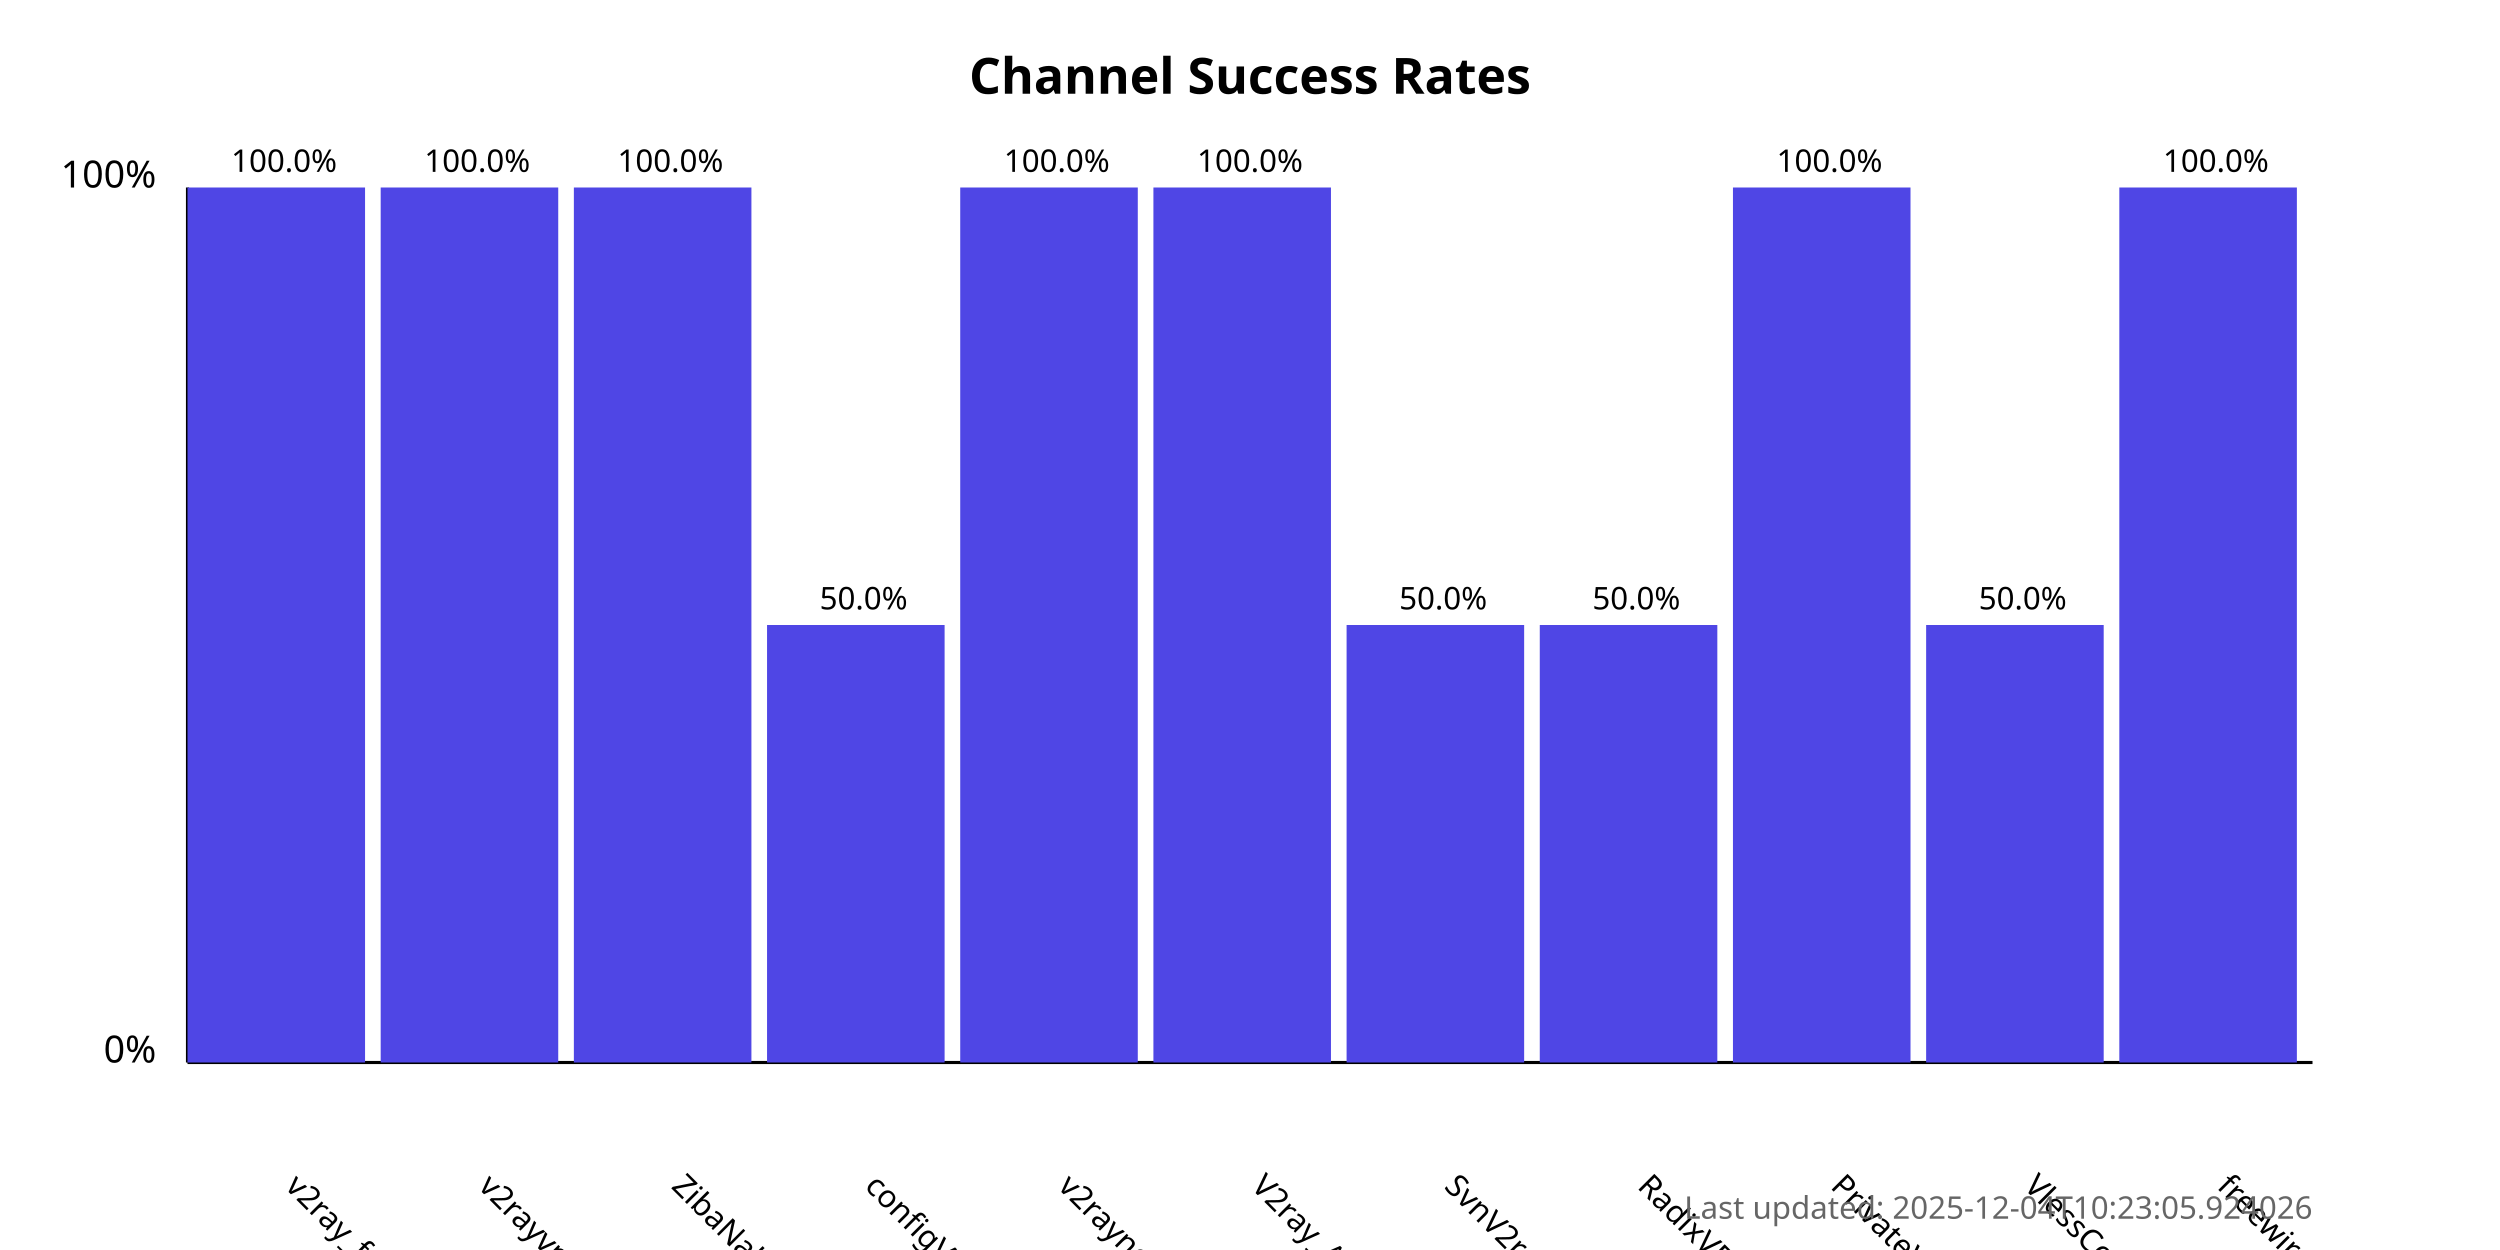
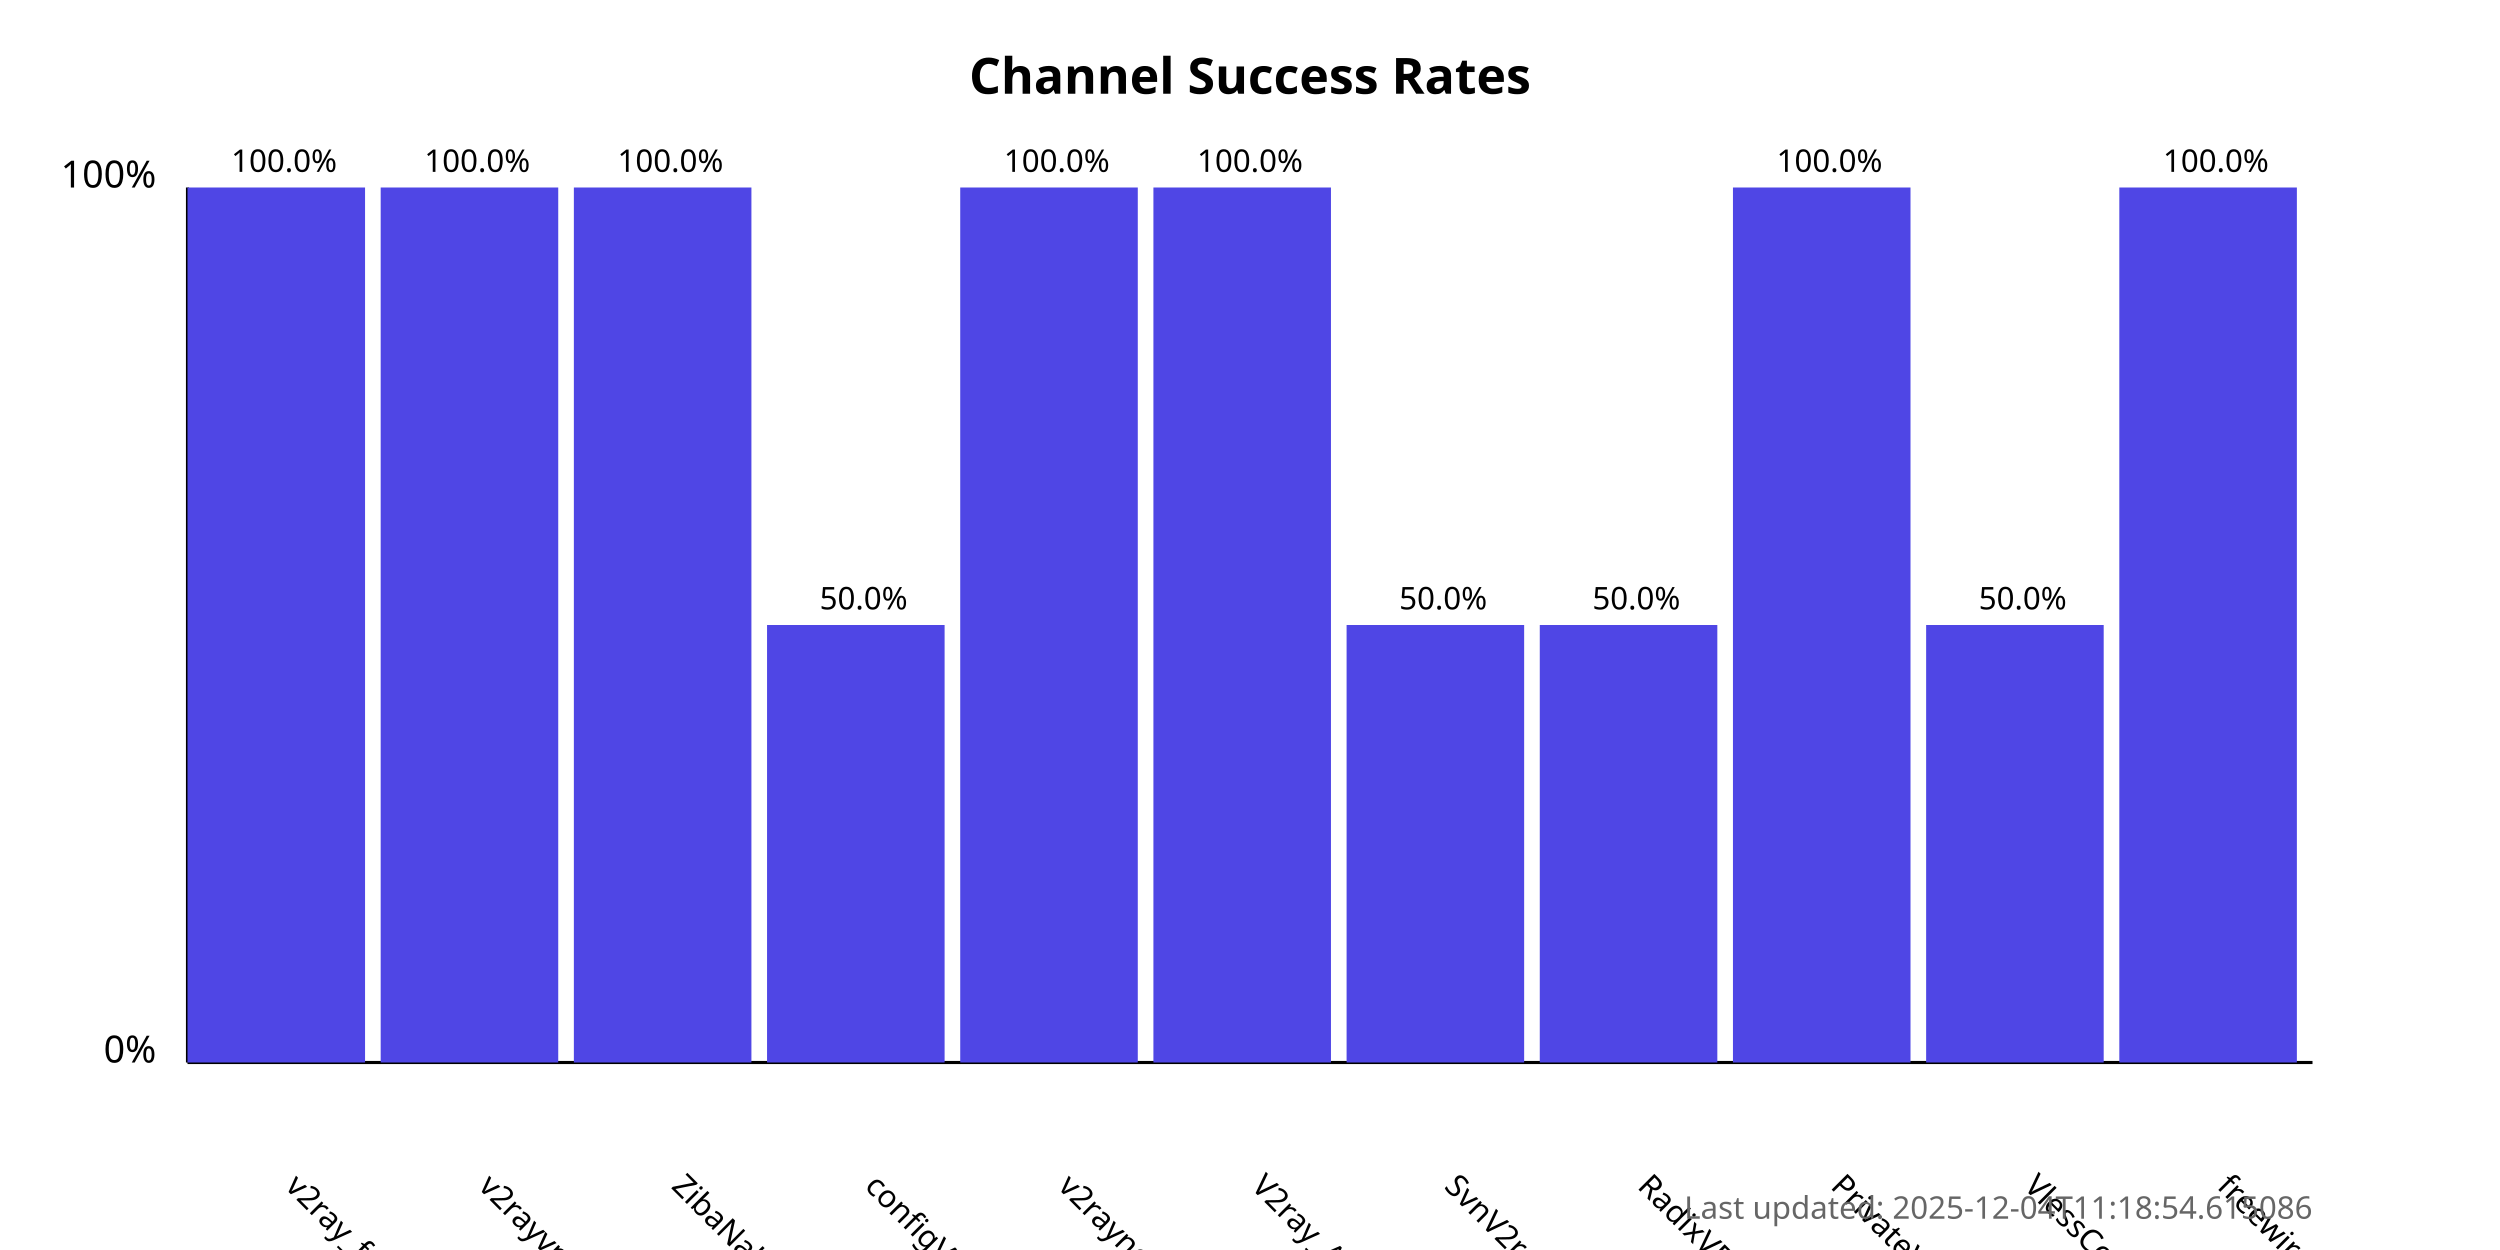
<svg xmlns="http://www.w3.org/2000/svg" width="800" height="400">
  <style>
            .chart-title { font: bold 16px sans-serif; }
            .axis-label { font: 12px sans-serif; }
            .tick-label { font: 10px sans-serif; }
            .bar { fill: #4f46e5; }
            .bar:hover { fill: #6366f1; }
            .timestamp { font: 10px sans-serif; fill: #666; }
        </style>
  <text x="400.0" y="30" text-anchor="middle" class="chart-title">
            Channel Success Rates
        </text>
  <line x1="60" y1="340" x2="60" y2="60" stroke="black" stroke-width="1" />
  <line x1="60" y1="340" x2="740" y2="340" stroke="black" stroke-width="1" />
  <text x="50" y="340" text-anchor="end" class="axis-label">0%</text>
  <text x="50" y="60" text-anchor="end" class="axis-label">100%</text>
  <g>
    <rect x="60" y="60.0" width="56.818" height="280.0" class="bar" />
    <text x="90.909" y="380" transform="rotate(45, 90.90909, 380)" text-anchor="start" class="tick-label">
                v2ray_free_conf
            </text>
    <text x="90.909" y="55.0" text-anchor="middle" class="tick-label">
                100.0%
            </text>
  </g>
  <g>
    <rect x="121.818" y="60.0" width="56.818" height="280.0" class="bar" />
    <text x="152.727" y="380" transform="rotate(45, 152.7273, 380)" text-anchor="start" class="tick-label">
                v2rayvpno
            </text>
    <text x="152.727" y="55.0" text-anchor="middle" class="tick-label">
                100.0%
            </text>
  </g>
  <g>
    <rect x="183.636" y="60.0" width="56.818" height="280.0" class="bar" />
    <text x="214.545" y="380" transform="rotate(45, 214.5455, 380)" text-anchor="start" class="tick-label">
                ZibaNabz
            </text>
    <text x="214.545" y="55.0" text-anchor="middle" class="tick-label">
                100.0%
            </text>
  </g>
  <g>
    <rect x="245.455" y="200.0" width="56.818" height="140.0" class="bar" />
    <text x="276.364" y="380" transform="rotate(45, 276.3636, 380)" text-anchor="start" class="tick-label">
                configV2rayForFree
            </text>
    <text x="276.364" y="195.0" text-anchor="middle" class="tick-label">
                50.0%
            </text>
  </g>
  <g>
    <rect x="307.273" y="60.0" width="56.818" height="280.0" class="bar" />
    <text x="338.182" y="380" transform="rotate(45, 338.1818, 380)" text-anchor="start" class="tick-label">
                v2rayngvpn
            </text>
    <text x="338.182" y="55.0" text-anchor="middle" class="tick-label">
                100.0%
            </text>
  </g>
  <g>
    <rect x="369.091" y="60.0" width="56.818" height="280.0" class="bar" />
    <text x="400.0" y="380" transform="rotate(45, 400.0, 380)" text-anchor="start" class="tick-label">
                V2ray_Alpha
            </text>
    <text x="400.0" y="55.0" text-anchor="middle" class="tick-label">
                100.0%
            </text>
  </g>
  <g>
    <rect x="430.909" y="200.0" width="56.818" height="140.0" class="bar" />
    <text x="461.818" y="380" transform="rotate(45, 461.8182, 380)" text-anchor="start" class="tick-label">
                SvnV2ray
            </text>
    <text x="461.818" y="195.0" text-anchor="middle" class="tick-label">
                50.0%
            </text>
  </g>
  <g>
    <rect x="492.727" y="200.0" width="56.818" height="140.0" class="bar" />
    <text x="523.636" y="380" transform="rotate(45, 523.6364, 380)" text-anchor="start" class="tick-label">
                RadixVPN
            </text>
    <text x="523.636" y="195.0" text-anchor="middle" class="tick-label">
                50.0%
            </text>
  </g>
  <g>
    <rect x="554.545" y="60.0" width="56.818" height="280.0" class="bar" />
    <text x="585.455" y="380" transform="rotate(45, 585.4545, 380)" text-anchor="start" class="tick-label">
                PrivateVPNs
            </text>
    <text x="585.455" y="55.0" text-anchor="middle" class="tick-label">
                100.0%
            </text>
  </g>
  <g>
    <rect x="616.364" y="200.0" width="56.818" height="140.0" class="bar" />
    <text x="647.273" y="380" transform="rotate(45, 647.2727, 380)" text-anchor="start" class="tick-label">
                VlessConfig
            </text>
    <text x="647.273" y="195.0" text-anchor="middle" class="tick-label">
                50.0%
            </text>
  </g>
  <g>
    <rect x="678.182" y="60.0" width="56.818" height="280.0" class="bar" />
    <text x="709.091" y="380" transform="rotate(45, 709.0909, 380)" text-anchor="start" class="tick-label">
                freewireguard
            </text>
    <text x="709.091" y="55.0" text-anchor="middle" class="tick-label">
                100.0%
            </text>
  </g>
  <text x="740" y="390" text-anchor="end" class="timestamp">
-             Last updated: 2025-12-04T10:23:05.924026
+             Last updated: 2025-12-04T11:18:54.615086
        </text>
</svg>
